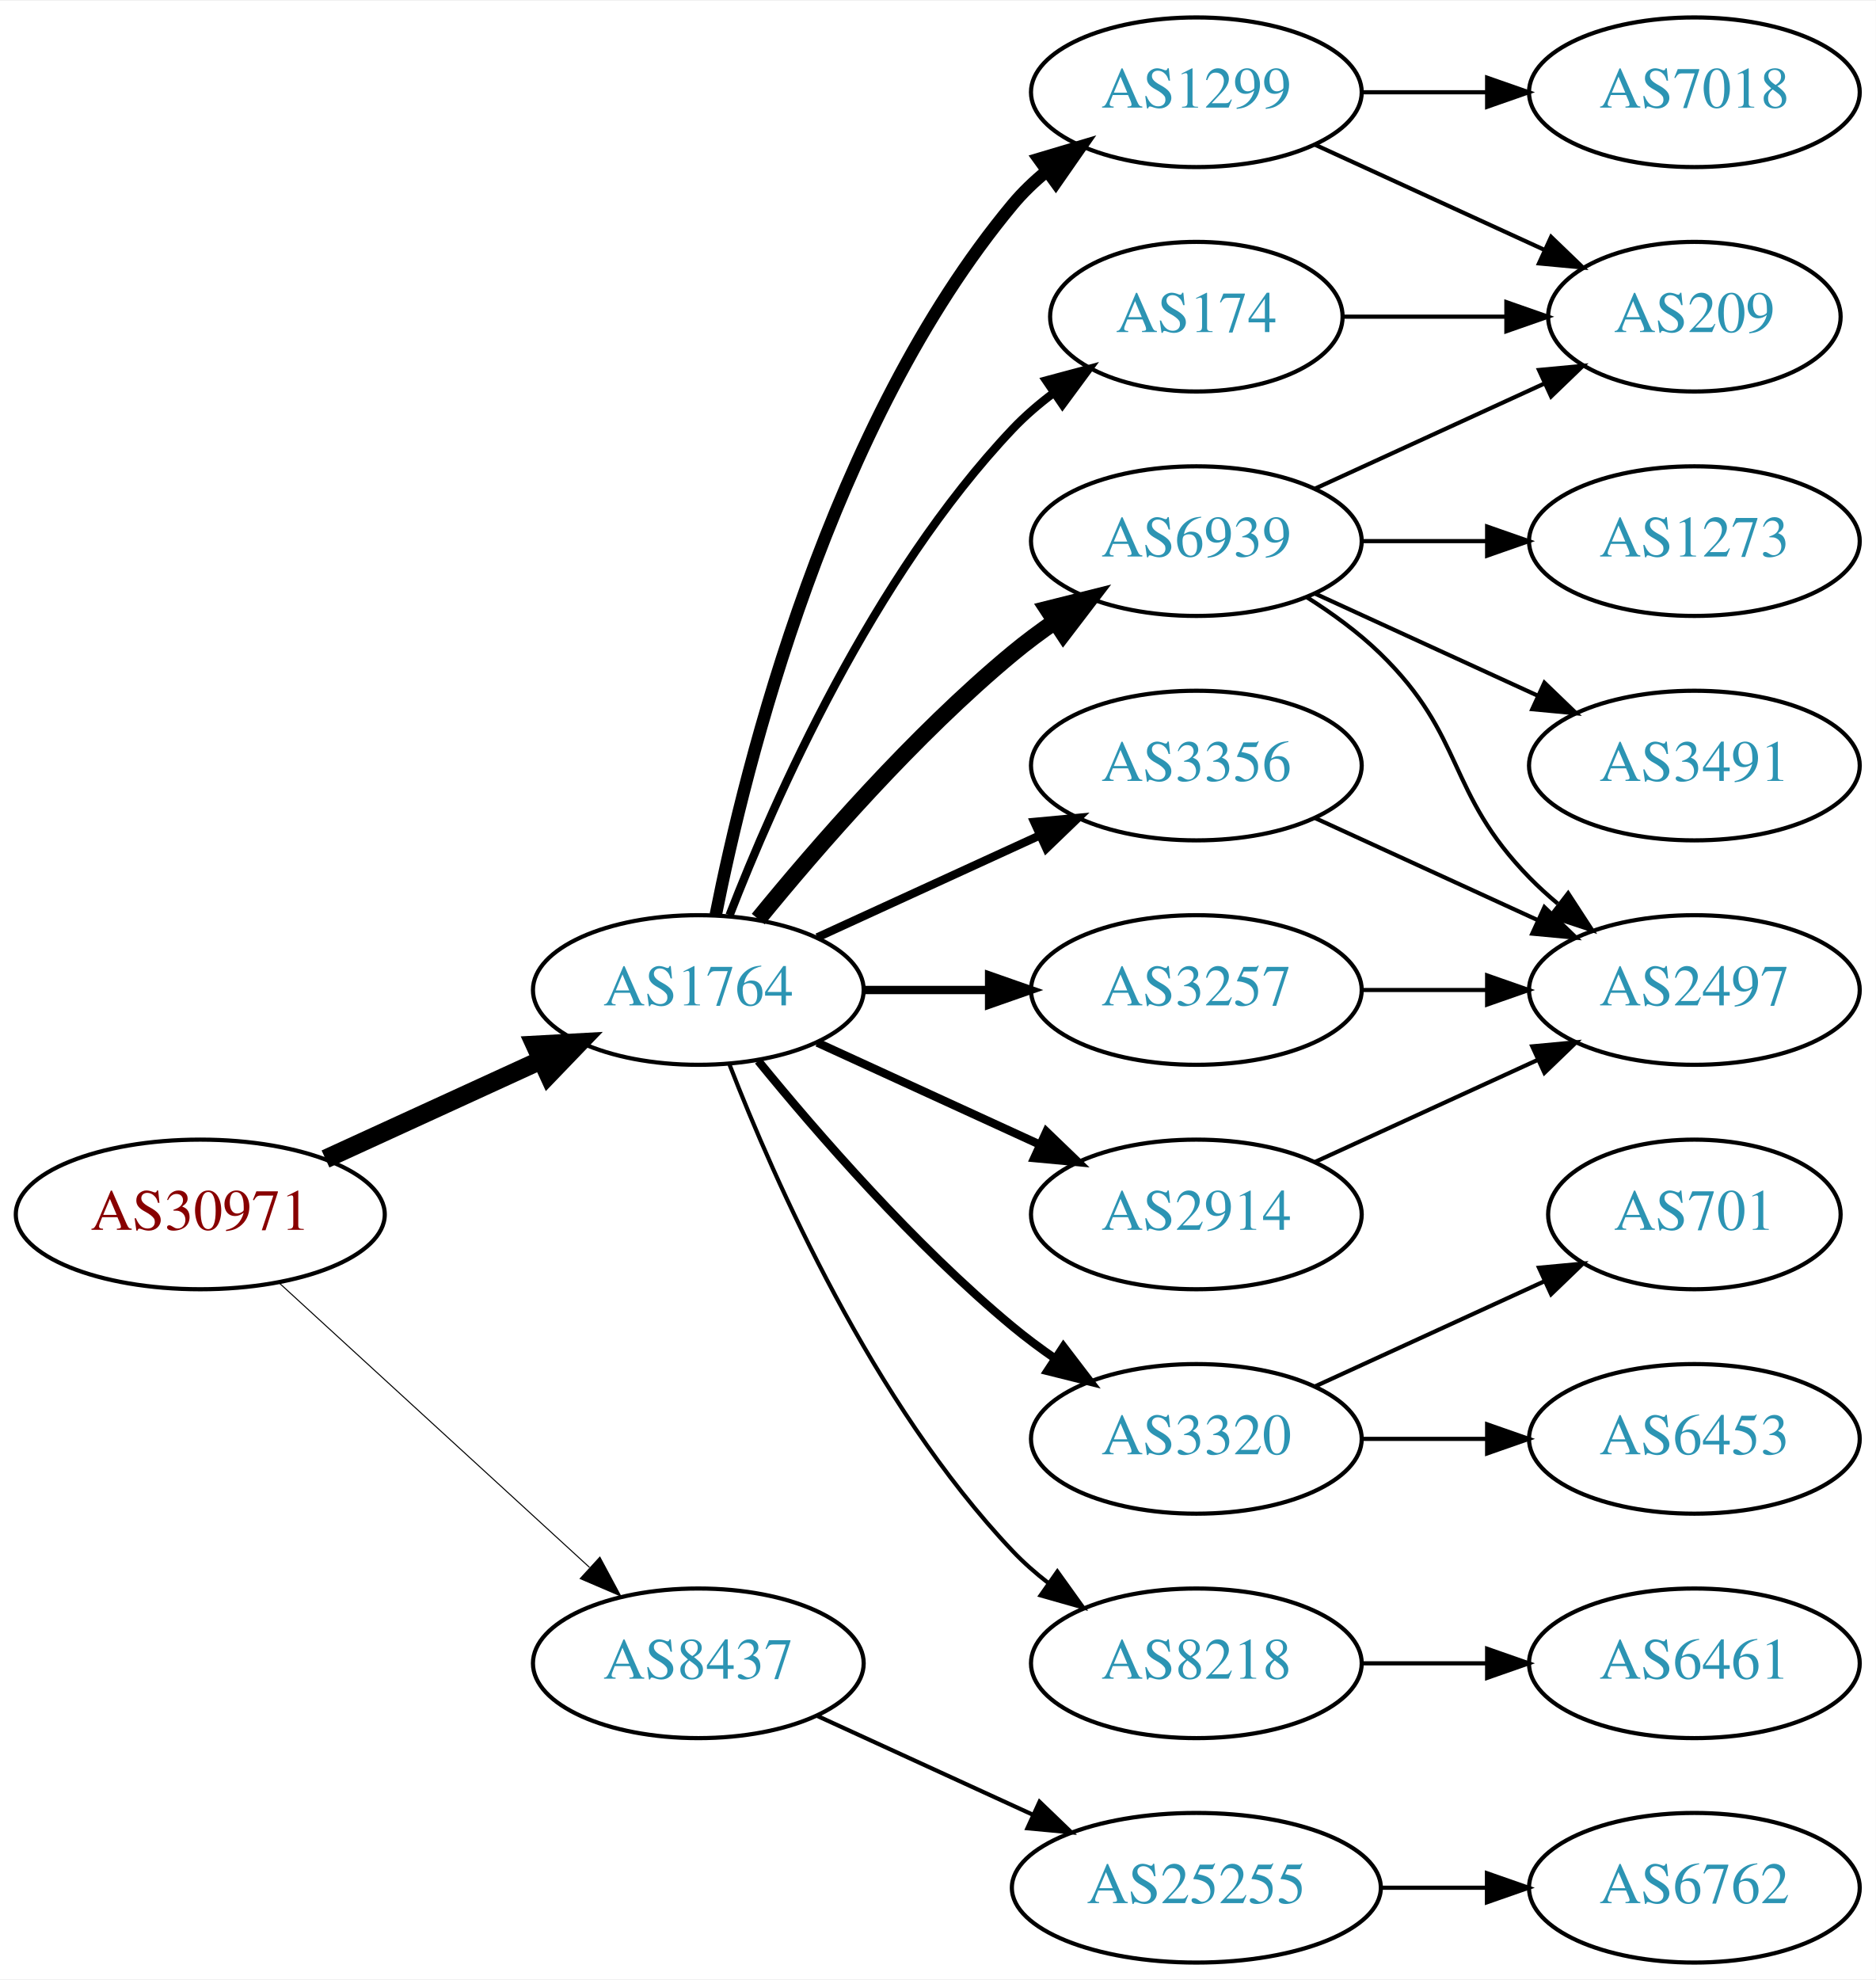
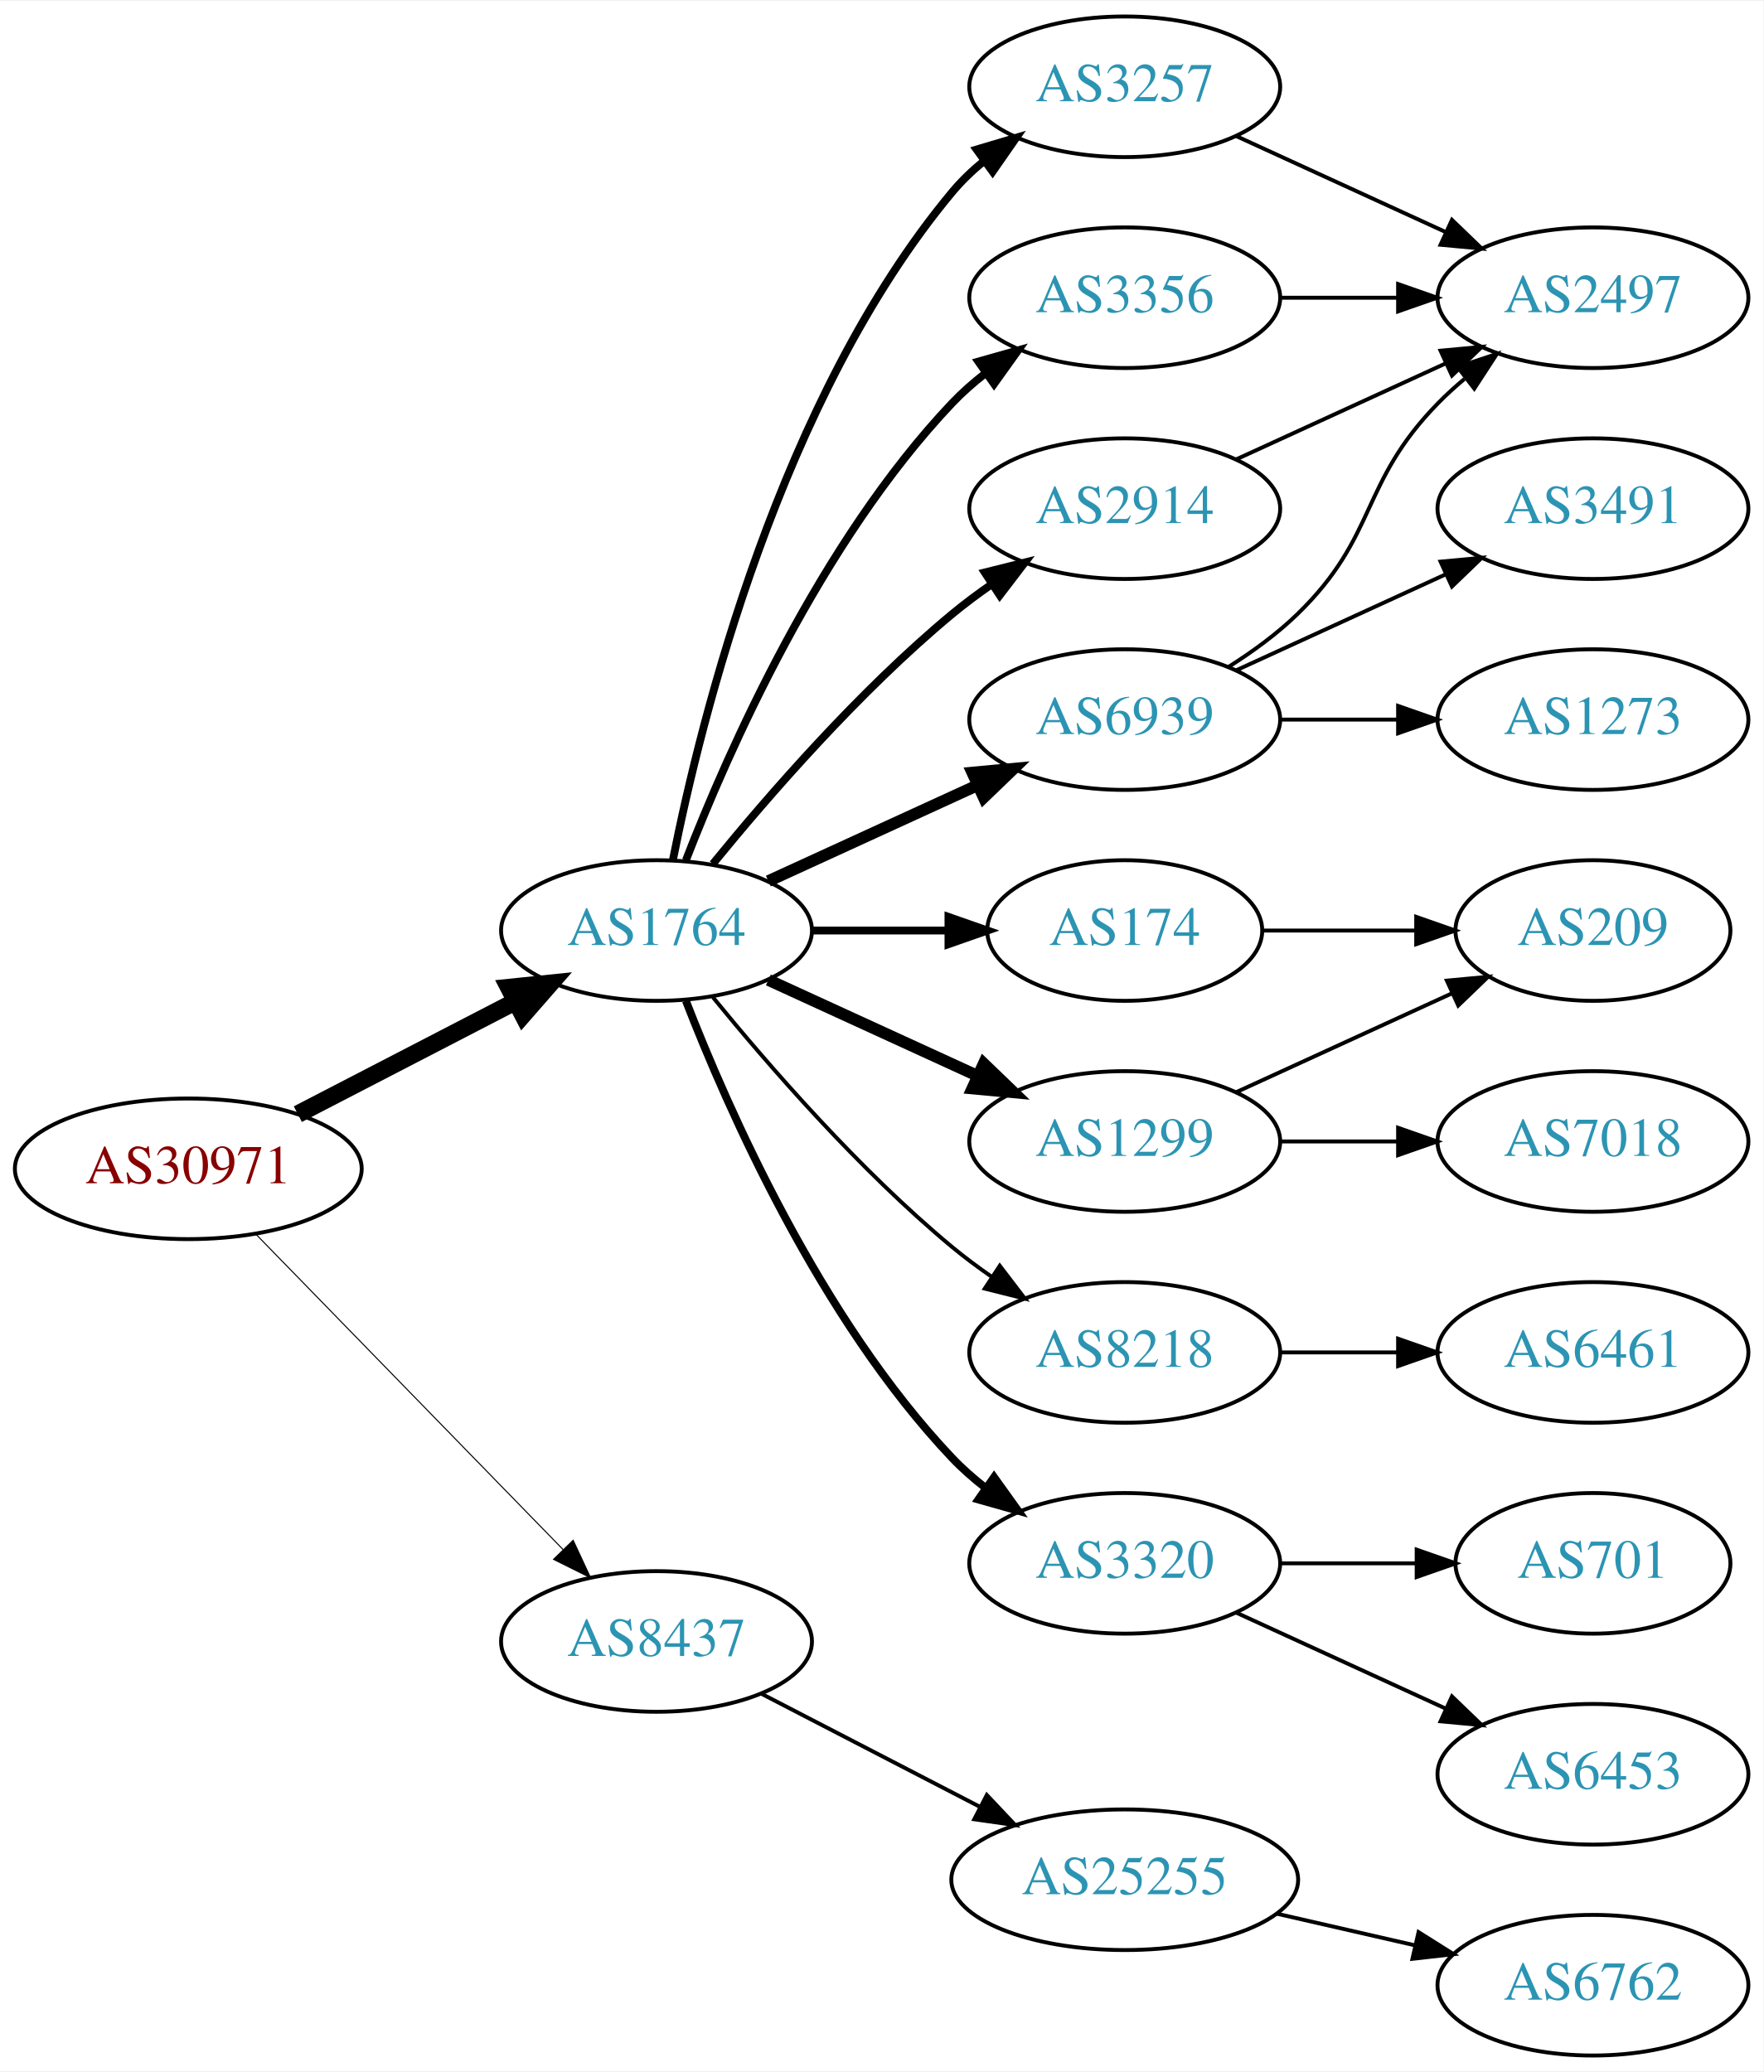
- <svg xmlns="http://www.w3.org/2000/svg" xmlns:xlink="http://www.w3.org/1999/xlink" width="451pt" height="476pt" viewBox="0.00 0.00 451.37 476.00">
-   <g id="graph0" class="graph" transform="scale(1 1) rotate(0) translate(4 472)">
-     <polygon fill="white" stroke="none" points="-4,4 -4,-472 447.37,-472 447.37,4 -4,4" />
+ <svg xmlns="http://www.w3.org/2000/svg" xmlns:xlink="http://www.w3.org/1999/xlink" width="451pt" height="530pt" viewBox="0.00 0.00 451.37 530.00">
+   <g id="graph0" class="graph" transform="scale(1 1) rotate(0) translate(4 526)">
+     <polygon fill="white" stroke="none" points="-4,4 -4,-526 447.37,-526 447.37,4 -4,4" />
    <g id="node1" class="node">
      <g id="a_node1">
        <a xlink:href="/asn/30971" xlink:title="AS30971 ~ Jakob-Haringer-Strasse 8 [AT]">
-           <ellipse fill="#ffffff" stroke="black" cx="44.196" cy="-180" rx="44.393" ry="18" />
-           <text text-anchor="middle" x="44.196" y="-176.3" font-family="Times,serif" font-size="14.00" fill="#880000">AS30971</text>
+           <ellipse fill="#ffffff" stroke="black" cx="44.196" cy="-227" rx="44.393" ry="18" />
+           <text text-anchor="middle" x="44.196" y="-223.3" font-family="Times,serif" font-size="14.00" fill="#880000">AS30971</text>
        </a>
      </g>
    </g>
    <g id="node2" class="node">
      <g id="a_node2">
        <a xlink:href="/asn/1764" xlink:title="AS1764 ~ NEXTLAYER-AS [AT]">
-           <ellipse fill="#ffffff" stroke="black" cx="164.039" cy="-234" rx="39.794" ry="18" />
-           <text text-anchor="middle" x="164.039" y="-230.3" font-family="Times,serif" font-size="14.00" fill="#2c94b3">AS1764</text>
+           <ellipse fill="#ffffff" stroke="black" cx="164.039" cy="-288" rx="39.794" ry="18" />
+           <text text-anchor="middle" x="164.039" y="-284.3" font-family="Times,serif" font-size="14.00" fill="#2c94b3">AS1764</text>
        </a>
      </g>
    </g>
    <g id="edge1" class="edge">
-       <path fill="none" stroke="black" stroke-width="4.5" d="M74.326,-193.348C89.937,-200.502 109.335,-209.391 126.007,-217.03" />
-       <polygon fill="black" stroke="black" stroke-width="4.5" points="124.727,-220.775 135.459,-221.362 128.008,-213.616 124.727,-220.775" />
+       <path fill="none" stroke="black" stroke-width="4.5" d="M72.231,-240.995C88.781,-249.561 110.133,-260.614 127.974,-269.849" />
+       <polygon fill="black" stroke="black" stroke-width="4.5" points="126.248,-273.39 136.939,-274.49 129.869,-266.396 126.248,-273.39" />
    </g>
    <g id="node3" class="node">
      <g id="a_node3">
        <a xlink:href="/asn/8437" xlink:title="AS8437 ~ Hutchison Drei Austria GmbH [AT]">
-           <ellipse fill="#ffffff" stroke="black" cx="164.039" cy="-72" rx="39.794" ry="18" />
-           <text text-anchor="middle" x="164.039" y="-68.3" font-family="Times,serif" font-size="14.00" fill="#2c94b3">AS8437</text>
+           <ellipse fill="#ffffff" stroke="black" cx="164.039" cy="-106" rx="39.794" ry="18" />
+           <text text-anchor="middle" x="164.039" y="-102.3" font-family="Times,serif" font-size="14.00" fill="#2c94b3">AS8437</text>
        </a>
      </g>
    </g>
    <g id="edge2" class="edge">
-       <path fill="none" stroke="black" stroke-width="0.25" d="M63.094,-163.597C83.022,-145.333 115.38,-115.678 137.857,-95.079" />
-       <polygon fill="black" stroke="black" stroke-width="0.25" points="140.351,-97.54 145.359,-88.203 135.622,-92.38 140.351,-97.54" />
+       <path fill="none" stroke="black" stroke-width="0.265" d="M61.582,-210.175C82.011,-189.198 117.049,-153.222 140.129,-129.523" />
+       <polygon fill="black" stroke="black" stroke-width="0.265" points="142.699,-131.901 147.169,-122.295 137.684,-127.017 142.699,-131.901" />
    </g>
    <g id="node4" class="node">
      <g id="a_node4">
-         <a xlink:href="/asn/1299" xlink:title="AS1299 ~ Telia Carrier [EU]">
-           <ellipse fill="#ffffff" stroke="black" cx="283.881" cy="-450" rx="39.794" ry="18" />
-           <text text-anchor="middle" x="283.881" y="-446.3" font-family="Times,serif" font-size="14.00" fill="#2c94b3">AS1299</text>
+         <a xlink:href="/asn/3257" xlink:title="AS3257 ~ GTT [DE]">
+           <ellipse fill="#ffffff" stroke="black" cx="283.881" cy="-504" rx="39.794" ry="18" />
+           <text text-anchor="middle" x="283.881" y="-500.3" font-family="Times,serif" font-size="14.00" fill="#2c94b3">AS3257</text>
        </a>
      </g>
    </g>
    <g id="edge3" class="edge">
-       <path fill="none" stroke="black" stroke-width="3" d="M168.237,-252.073C175.401,-288.141 195.675,-370.125 239.685,-423 242.09,-425.889 244.886,-428.563 247.879,-431.013" />
-       <polygon fill="black" stroke="black" stroke-width="3" points="245.967,-433.95 256.122,-436.973 250.069,-428.277 245.967,-433.95" />
+       <path fill="none" stroke="black" stroke-width="2" d="M168.237,-306.073C175.401,-342.141 195.675,-424.125 239.685,-477 242.09,-479.889 244.886,-482.563 247.879,-485.013" />
+       <polygon fill="black" stroke="black" stroke-width="2" points="245.967,-487.95 256.122,-490.973 250.069,-482.277 245.967,-487.95" />
    </g>
    <g id="node5" class="node">
      <g id="a_node5">
+         <a xlink:href="/asn/3356" xlink:title="AS3356 ~ LEVEL3 [US]">
+           <ellipse fill="#ffffff" stroke="black" cx="283.881" cy="-450" rx="39.794" ry="18" />
+           <text text-anchor="middle" x="283.881" y="-446.3" font-family="Times,serif" font-size="14.00" fill="#2c94b3">AS3356</text>
+         </a>
+       </g>
+     </g>
+     <g id="edge4" class="edge">
+       <path fill="none" stroke="black" stroke-width="2" d="M171.562,-305.994C182.312,-333.728 205.969,-387.429 239.685,-423 242.271,-425.728 245.188,-428.294 248.257,-430.677" />
+       <polygon fill="black" stroke="black" stroke-width="2" points="246.411,-433.658 256.605,-436.543 250.435,-427.93 246.411,-433.658" />
+     </g>
+     <g id="node6" class="node">
+       <g id="a_node6">
+         <a xlink:href="/asn/6939" xlink:title="AS6939 ~ Hurricane Electric LLC [US]">
+           <ellipse fill="#ffffff" stroke="black" cx="283.881" cy="-342" rx="39.794" ry="18" />
+           <text text-anchor="middle" x="283.881" y="-338.3" font-family="Times,serif" font-size="14.00" fill="#2c94b3">AS6939</text>
+         </a>
+       </g>
+     </g>
+     <g id="edge5" class="edge">
+       <path fill="none" stroke="black" stroke-width="3" d="M192.667,-300.661C208.624,-307.973 228.895,-317.261 246.178,-325.181" />
+       <polygon fill="black" stroke="black" stroke-width="3" points="244.876,-328.435 255.425,-329.419 247.793,-322.071 244.876,-328.435" />
+     </g>
+     <g id="node7" class="node">
+       <g id="a_node7">
+         <a xlink:href="/asn/174" xlink:title="AS174 ~ Cogent Communications [US]">
+           <ellipse fill="#ffffff" stroke="black" cx="283.881" cy="-288" rx="35.194" ry="18" />
+           <text text-anchor="middle" x="283.881" y="-284.3" font-family="Times,serif" font-size="14.00" fill="#2c94b3">AS174</text>
+         </a>
+       </g>
+     </g>
+     <g id="edge6" class="edge">
+       <path fill="none" stroke="black" stroke-width="2" d="M203.951,-288C215.038,-288 227.198,-288 238.58,-288" />
+       <polygon fill="black" stroke="black" stroke-width="2" points="238.762,-291.5 248.762,-288 238.762,-284.5 238.762,-291.5" />
+     </g>
+     <g id="node8" class="node">
+       <g id="a_node8">
+         <a xlink:href="/asn/2914" xlink:title="AS2914 ~ NTT America, Inc. [US]">
+           <ellipse fill="#ffffff" stroke="black" cx="283.881" cy="-396" rx="39.794" ry="18" />
+           <text text-anchor="middle" x="283.881" y="-392.3" font-family="Times,serif" font-size="14.00" fill="#2c94b3">AS2914</text>
+         </a>
+       </g>
+     </g>
+     <g id="edge7" class="edge">
+       <path fill="none" stroke="black" stroke-width="2" d="M178.458,-305.065C192.572,-322.375 215.987,-349.345 239.685,-369 242.901,-371.668 246.402,-374.27 249.972,-376.741" />
+       <polygon fill="black" stroke="black" stroke-width="2" points="248.05,-379.666 258.329,-382.236 251.896,-373.817 248.05,-379.666" />
+     </g>
+     <g id="node9" class="node">
+       <g id="a_node9">
+         <a xlink:href="/asn/1299" xlink:title="AS1299 ~ Telia Carrier [EU]">
+           <ellipse fill="#ffffff" stroke="black" cx="283.881" cy="-234" rx="39.794" ry="18" />
+           <text text-anchor="middle" x="283.881" y="-230.3" font-family="Times,serif" font-size="14.00" fill="#2c94b3">AS1299</text>
+         </a>
+       </g>
+     </g>
+     <g id="edge8" class="edge">
+       <path fill="none" stroke="black" stroke-width="3" d="M192.667,-275.339C208.624,-268.027 228.895,-258.739 246.178,-250.819" />
+       <polygon fill="black" stroke="black" stroke-width="3" points="247.793,-253.929 255.425,-246.581 244.876,-247.565 247.793,-253.929" />
+     </g>
+     <g id="node10" class="node">
+       <g id="a_node10">
+         <a xlink:href="/asn/8218" xlink:title="AS8218 ~ legacy Neotelecoms [FR]">
+           <ellipse fill="#ffffff" stroke="black" cx="283.881" cy="-180" rx="39.794" ry="18" />
+           <text text-anchor="middle" x="283.881" y="-176.3" font-family="Times,serif" font-size="14.00" fill="#2c94b3">AS8218</text>
+         </a>
+       </g>
+     </g>
+     <g id="edge9" class="edge">
+       <path fill="none" stroke="black" d="M178.458,-270.935C192.572,-253.625 215.987,-226.655 239.685,-207 242.901,-204.332 246.402,-201.73 249.972,-199.259" />
+       <polygon fill="black" stroke="black" points="251.896,-202.183 258.329,-193.764 248.05,-196.334 251.896,-202.183" />
+     </g>
+     <g id="node11" class="node">
+       <g id="a_node11">
        <a xlink:href="/asn/3320" xlink:title="AS3320 ~ DTAG [DE]">
          <ellipse fill="#ffffff" stroke="black" cx="283.881" cy="-126" rx="39.794" ry="18" />
          <text text-anchor="middle" x="283.881" y="-122.3" font-family="Times,serif" font-size="14.00" fill="#2c94b3">AS3320</text>
        </a>
      </g>
    </g>
-     <g id="edge4" class="edge">
-       <path fill="none" stroke="black" stroke-width="2" d="M178.458,-216.935C192.572,-199.625 215.987,-172.655 239.685,-153 242.901,-150.332 246.402,-147.73 249.972,-145.259" />
-       <polygon fill="black" stroke="black" stroke-width="2" points="251.896,-148.183 258.329,-139.764 248.05,-142.334 251.896,-148.183" />
-     </g>
-     <g id="node6" class="node">
-       <g id="a_node6">
-         <a xlink:href="/asn/3356" xlink:title="AS3356 ~ Level 3 Parent, LLC [US]">
-           <ellipse fill="#ffffff" stroke="black" cx="283.881" cy="-288" rx="39.794" ry="18" />
-           <text text-anchor="middle" x="283.881" y="-284.3" font-family="Times,serif" font-size="14.00" fill="#2c94b3">AS3356</text>
-         </a>
-       </g>
-     </g>
-     <g id="edge5" class="edge">
-       <path fill="none" stroke="black" stroke-width="2" d="M192.667,-246.661C208.624,-253.973 228.895,-263.261 246.178,-271.181" />
-       <polygon fill="black" stroke="black" stroke-width="2" points="244.876,-274.435 255.425,-275.419 247.793,-268.071 244.876,-274.435" />
-     </g>
-     <g id="node7" class="node">
-       <g id="a_node7">
-         <a xlink:href="/asn/3257" xlink:title="AS3257 ~ GTT [DE]">
-           <ellipse fill="#ffffff" stroke="black" cx="283.881" cy="-234" rx="39.794" ry="18" />
-           <text text-anchor="middle" x="283.881" y="-230.3" font-family="Times,serif" font-size="14.00" fill="#2c94b3">AS3257</text>
-         </a>
-       </g>
-     </g>
-     <g id="edge6" class="edge">
-       <path fill="none" stroke="black" stroke-width="2" d="M203.951,-234C213.505,-234 223.854,-234 233.817,-234" />
-       <polygon fill="black" stroke="black" stroke-width="2" points="234.009,-237.5 244.009,-234 234.009,-230.5 234.009,-237.5" />
-     </g>
-     <g id="node8" class="node">
-       <g id="a_node8">
-         <a xlink:href="/asn/174" xlink:title="AS174 ~ Cogent Communications [US]">
-           <ellipse fill="#ffffff" stroke="black" cx="283.881" cy="-396" rx="35.194" ry="18" />
-           <text text-anchor="middle" x="283.881" y="-392.3" font-family="Times,serif" font-size="14.00" fill="#2c94b3">AS174</text>
-         </a>
-       </g>
-     </g>
-     <g id="edge7" class="edge">
-       <path fill="none" stroke="black" stroke-width="2" d="M171.562,-251.994C182.312,-279.728 205.969,-333.429 239.685,-369 242.628,-372.105 246.001,-375.001 249.537,-377.655" />
-       <polygon fill="black" stroke="black" stroke-width="2" points="247.722,-380.654 257.956,-383.397 251.666,-374.871 247.722,-380.654" />
-     </g>
-     <g id="node9" class="node">
-       <g id="a_node9">
-         <a xlink:href="/asn/6939" xlink:title="AS6939 ~ Hurricane Electric LLC [US]">
-           <ellipse fill="#ffffff" stroke="black" cx="283.881" cy="-342" rx="39.794" ry="18" />
-           <text text-anchor="middle" x="283.881" y="-338.3" font-family="Times,serif" font-size="14.00" fill="#2c94b3">AS6939</text>
-         </a>
-       </g>
-     </g>
-     <g id="edge8" class="edge">
-       <path fill="none" stroke="black" stroke-width="4" d="M178.458,-251.065C192.572,-268.375 215.987,-295.345 239.685,-315 242.901,-317.668 246.402,-320.27 249.972,-322.741" />
-       <polygon fill="black" stroke="black" stroke-width="4" points="248.05,-325.666 258.329,-328.236 251.896,-319.817 248.05,-325.666" />
-     </g>
-     <g id="node10" class="node">
-       <g id="a_node10">
-         <a xlink:href="/asn/2914" xlink:title="AS2914 ~ NTT America, Inc. [US]">
-           <ellipse fill="#ffffff" stroke="black" cx="283.881" cy="-180" rx="39.794" ry="18" />
-           <text text-anchor="middle" x="283.881" y="-176.3" font-family="Times,serif" font-size="14.00" fill="#2c94b3">AS2914</text>
-         </a>
-       </g>
-     </g>
-     <g id="edge9" class="edge">
-       <path fill="none" stroke="black" stroke-width="2" d="M192.667,-221.339C208.624,-214.027 228.895,-204.739 246.178,-196.819" />
-       <polygon fill="black" stroke="black" stroke-width="2" points="247.793,-199.929 255.425,-192.581 244.876,-193.565 247.793,-199.929" />
-     </g>
-     <g id="node11" class="node">
-       <g id="a_node11">
-         <a xlink:href="/asn/8218" xlink:title="AS8218 ~ legacy Neotelecoms [FR]">
-           <ellipse fill="#ffffff" stroke="black" cx="283.881" cy="-72" rx="39.794" ry="18" />
-           <text text-anchor="middle" x="283.881" y="-68.3" font-family="Times,serif" font-size="14.00" fill="#2c94b3">AS8218</text>
-         </a>
-       </g>
-     </g>
    <g id="edge10" class="edge">
-       <path fill="none" stroke="black" d="M171.562,-216.006C182.312,-188.272 205.969,-134.571 239.685,-99 242.271,-96.272 245.188,-93.706 248.257,-91.323" />
-       <polygon fill="black" stroke="black" points="250.435,-94.07 256.605,-85.457 246.411,-88.342 250.435,-94.07" />
+       <path fill="none" stroke="black" stroke-width="2" d="M171.562,-270.006C182.312,-242.272 205.969,-188.571 239.685,-153 242.271,-150.272 245.188,-147.706 248.257,-145.323" />
+       <polygon fill="black" stroke="black" stroke-width="2" points="250.435,-148.07 256.605,-139.457 246.411,-142.342 250.435,-148.07" />
    </g>
    <g id="node20" class="node">
      <g id="a_node20">
        <a xlink:href="/asn/25255" xlink:title="AS25255 ~ ==&gt; TELE2 AUSTRIA &lt;== [AT]">
-           <ellipse fill="#ffffff" stroke="black" cx="283.881" cy="-18" rx="44.393" ry="18" />
-           <text text-anchor="middle" x="283.881" y="-14.3" font-family="Times,serif" font-size="14.00" fill="#2c94b3">AS25255</text>
-         </a>
-       </g>
-     </g>
-     <g id="edge24" class="edge">
-       <path fill="none" stroke="black" d="M192.667,-59.339C208.165,-52.238 227.732,-43.272 244.678,-35.506" />
-       <polygon fill="black" stroke="black" points="246.148,-38.682 253.781,-31.335 243.232,-32.319 246.148,-38.682" />
+           <ellipse fill="#ffffff" stroke="black" cx="283.881" cy="-45" rx="44.393" ry="18" />
+           <text text-anchor="middle" x="283.881" y="-41.3" font-family="Times,serif" font-size="14.00" fill="#2c94b3">AS25255</text>
+         </a>
+       </g>
+     </g>
+     <g id="edge23" class="edge">
+       <path fill="none" stroke="black" d="M190.9,-92.613C207.285,-84.132 228.714,-73.039 246.765,-63.695" />
+       <polygon fill="black" stroke="black" points="248.581,-66.696 255.853,-58.991 245.363,-60.48 248.581,-66.696" />
    </g>
    <g id="node12" class="node">
      <g id="a_node12">
-         <a xlink:href="/asn/7018" xlink:title="AS7018 ~ AT&amp;T Services, Inc. [US]">
+         <a xlink:href="/asn/2497" xlink:title="AS2497 ~ Internet Initiative Japan Inc. [JP]">
          <ellipse fill="#ffffff" stroke="black" cx="403.724" cy="-450" rx="39.794" ry="18" />
-           <text text-anchor="middle" x="403.724" y="-446.3" font-family="Times,serif" font-size="14.00" fill="#2c94b3">AS7018</text>
+           <text text-anchor="middle" x="403.724" y="-446.3" font-family="Times,serif" font-size="14.00" fill="#2c94b3">AS2497</text>
        </a>
      </g>
    </g>
    <g id="edge11" class="edge">
+       <path fill="none" stroke="black" d="M312.51,-491.339C328.467,-484.027 348.738,-474.739 366.02,-466.819" />
+       <polygon fill="black" stroke="black" points="367.635,-469.929 375.268,-462.581 364.719,-463.565 367.635,-469.929" />
+     </g>
+     <g id="edge12" class="edge">
      <path fill="none" stroke="black" d="M323.794,-450C333.347,-450 343.697,-450 353.659,-450" />
      <polygon fill="black" stroke="black" points="353.852,-453.5 363.852,-450 353.852,-446.5 353.852,-453.5" />
    </g>
+     <g id="edge14" class="edge">
+       <path fill="none" stroke="black" d="M310.41,-355.462C316.573,-359.362 322.875,-363.948 328.077,-369 348.771,-389.094 343.905,-402.383 364.077,-423 366.17,-425.139 368.453,-427.218 370.83,-429.21" />
+       <polygon fill="black" stroke="black" points="369.074,-432.275 379.13,-435.611 373.349,-426.732 369.074,-432.275" />
+     </g>
    <g id="node13" class="node">
      <g id="a_node13">
-         <a xlink:href="/asn/209" xlink:title="AS209 ~ CenturyLink Communications, LLC [US]">
-           <ellipse fill="#ffffff" stroke="black" cx="403.724" cy="-396" rx="35.194" ry="18" />
-           <text text-anchor="middle" x="403.724" y="-392.3" font-family="Times,serif" font-size="14.00" fill="#2c94b3">AS209</text>
-         </a>
-       </g>
-     </g>
-     <g id="edge12" class="edge">
-       <path fill="none" stroke="black" d="M312.51,-437.339C328.926,-429.817 349.908,-420.202 367.505,-412.139" />
-       <polygon fill="black" stroke="black" points="369.249,-415.189 376.882,-407.842 366.333,-408.826 369.249,-415.189" />
+         <a xlink:href="/asn/3491" xlink:title="AS3491 ~ PCCW Global, Inc. [US]">
+           <ellipse fill="#ffffff" stroke="black" cx="403.724" cy="-396" rx="39.794" ry="18" />
+           <text text-anchor="middle" x="403.724" y="-392.3" font-family="Times,serif" font-size="14.00" fill="#2c94b3">AS3491</text>
+         </a>
+       </g>
+     </g>
+     <g id="edge13" class="edge">
+       <path fill="none" stroke="black" d="M312.51,-354.661C328.467,-361.973 348.738,-371.261 366.02,-379.181" />
+       <polygon fill="black" stroke="black" points="364.719,-382.435 375.268,-383.419 367.635,-376.071 364.719,-382.435" />
    </g>
    <g id="node14" class="node">
      <g id="a_node14">
-         <a xlink:href="/asn/701" xlink:title="AS701 ~ UUNET [US]">
-           <ellipse fill="#ffffff" stroke="black" cx="403.724" cy="-180" rx="35.194" ry="18" />
-           <text text-anchor="middle" x="403.724" y="-176.3" font-family="Times,serif" font-size="14.00" fill="#2c94b3">AS701</text>
-         </a>
-       </g>
-     </g>
-     <g id="edge13" class="edge">
-       <path fill="none" stroke="black" d="M312.51,-138.661C328.926,-146.183 349.908,-155.798 367.505,-163.861" />
-       <polygon fill="black" stroke="black" points="366.333,-167.174 376.882,-168.158 369.249,-160.811 366.333,-167.174" />
-     </g>
-     <g id="node15" class="node">
-       <g id="a_node15">
-         <a xlink:href="/asn/6453" xlink:title="AS6453 ~ TATA COMMUNICATIONS (AMERICA) INC [US]">
-           <ellipse fill="#ffffff" stroke="black" cx="403.724" cy="-126" rx="39.794" ry="18" />
-           <text text-anchor="middle" x="403.724" y="-122.3" font-family="Times,serif" font-size="14.00" fill="#2c94b3">AS6453</text>
-         </a>
-       </g>
-     </g>
-     <g id="edge14" class="edge">
-       <path fill="none" stroke="black" d="M323.794,-126C333.347,-126 343.697,-126 353.659,-126" />
-       <polygon fill="black" stroke="black" points="353.852,-129.5 363.852,-126 353.852,-122.5 353.852,-129.5" />
-     </g>
-     <g id="node16" class="node">
-       <g id="a_node16">
-         <a xlink:href="/asn/2497" xlink:title="AS2497 ~ Internet Initiative Japan Inc. [JP]">
-           <ellipse fill="#ffffff" stroke="black" cx="403.724" cy="-234" rx="39.794" ry="18" />
-           <text text-anchor="middle" x="403.724" y="-230.3" font-family="Times,serif" font-size="14.00" fill="#2c94b3">AS2497</text>
-         </a>
-       </g>
-     </g>
-     <g id="edge15" class="edge">
-       <path fill="none" stroke="black" d="M312.51,-275.339C328.467,-268.027 348.738,-258.739 366.02,-250.819" />
-       <polygon fill="black" stroke="black" points="367.635,-253.929 375.268,-246.581 364.719,-247.565 367.635,-253.929" />
-     </g>
-     <g id="edge20" class="edge">
-       <path fill="none" stroke="black" d="M323.794,-234C333.347,-234 343.697,-234 353.659,-234" />
-       <polygon fill="black" stroke="black" points="353.852,-237.5 363.852,-234 353.852,-230.5 353.852,-237.5" />
-     </g>
-     <g id="edge22" class="edge">
-       <path fill="none" stroke="black" d="M319.283,-396C331.505,-396 345.44,-396 358.375,-396" />
-       <polygon fill="black" stroke="black" points="358.483,-399.5 368.483,-396 358.483,-392.5 358.483,-399.5" />
-     </g>
-     <g id="edge17" class="edge">
-       <path fill="none" stroke="black" d="M312.51,-354.661C328.926,-362.183 349.908,-371.798 367.505,-379.861" />
-       <polygon fill="black" stroke="black" points="366.333,-383.174 376.882,-384.158 369.249,-376.811 366.333,-383.174" />
-     </g>
-     <g id="edge19" class="edge">
-       <path fill="none" stroke="black" d="M310.41,-328.538C316.573,-324.638 322.875,-320.052 328.077,-315 348.771,-294.906 343.905,-281.617 364.077,-261 366.17,-258.861 368.453,-256.782 370.83,-254.79" />
-       <polygon fill="black" stroke="black" points="373.349,-257.268 379.13,-248.389 369.074,-251.725 373.349,-257.268" />
-     </g>
-     <g id="node17" class="node">
-       <g id="a_node17">
        <a xlink:href="/asn/1273" xlink:title="AS1273 ~ Vodafone Group PLC [EU]">
          <ellipse fill="#ffffff" stroke="black" cx="403.724" cy="-342" rx="39.794" ry="18" />
          <text text-anchor="middle" x="403.724" y="-338.3" font-family="Times,serif" font-size="14.00" fill="#2c94b3">AS1273</text>
        </a>
      </g>
    </g>
-     <g id="edge16" class="edge">
+     <g id="edge15" class="edge">
      <path fill="none" stroke="black" d="M323.794,-342C333.347,-342 343.697,-342 353.659,-342" />
      <polygon fill="black" stroke="black" points="353.852,-345.5 363.852,-342 353.852,-338.5 353.852,-345.5" />
    </g>
+     <g id="node16" class="node">
+       <g id="a_node16">
+         <a xlink:href="/asn/209" xlink:title="AS209 ~ CenturyLink Communications, LLC [US]">
+           <ellipse fill="#ffffff" stroke="black" cx="403.724" cy="-288" rx="35.194" ry="18" />
+           <text text-anchor="middle" x="403.724" y="-284.3" font-family="Times,serif" font-size="14.00" fill="#2c94b3">AS209</text>
+         </a>
+       </g>
+     </g>
+     <g id="edge19" class="edge">
+       <path fill="none" stroke="black" d="M319.283,-288C331.505,-288 345.44,-288 358.375,-288" />
+       <polygon fill="black" stroke="black" points="358.483,-291.5 368.483,-288 358.483,-284.5 358.483,-291.5" />
+     </g>
+     <g id="edge18" class="edge">
+       <path fill="none" stroke="black" d="M312.51,-408.661C328.467,-415.973 348.738,-425.261 366.02,-433.181" />
+       <polygon fill="black" stroke="black" points="364.719,-436.435 375.268,-437.419 367.635,-430.071 364.719,-436.435" />
+     </g>
+     <g id="node15" class="node">
+       <g id="a_node15">
+         <a xlink:href="/asn/7018" xlink:title="AS7018 ~ AT&amp;T Services, Inc. [US]">
+           <ellipse fill="#ffffff" stroke="black" cx="403.724" cy="-234" rx="39.794" ry="18" />
+           <text text-anchor="middle" x="403.724" y="-230.3" font-family="Times,serif" font-size="14.00" fill="#2c94b3">AS7018</text>
+         </a>
+       </g>
+     </g>
+     <g id="edge16" class="edge">
+       <path fill="none" stroke="black" d="M323.794,-234C333.347,-234 343.697,-234 353.659,-234" />
+       <polygon fill="black" stroke="black" points="353.852,-237.5 363.852,-234 353.852,-230.5 353.852,-237.5" />
+     </g>
+     <g id="edge17" class="edge">
+       <path fill="none" stroke="black" d="M312.51,-246.661C328.926,-254.183 349.908,-263.798 367.505,-271.861" />
+       <polygon fill="black" stroke="black" points="366.333,-275.174 376.882,-276.158 369.249,-268.811 366.333,-275.174" />
+     </g>
+     <g id="node17" class="node">
+       <g id="a_node17">
+         <a xlink:href="/asn/6461" xlink:title="AS6461 ~ Zayo Bandwidth [US]">
+           <ellipse fill="#ffffff" stroke="black" cx="403.724" cy="-180" rx="39.794" ry="18" />
+           <text text-anchor="middle" x="403.724" y="-176.3" font-family="Times,serif" font-size="14.00" fill="#2c94b3">AS6461</text>
+         </a>
+       </g>
+     </g>
+     <g id="edge20" class="edge">
+       <path fill="none" stroke="black" d="M323.794,-180C333.347,-180 343.697,-180 353.659,-180" />
+       <polygon fill="black" stroke="black" points="353.852,-183.5 363.852,-180 353.852,-176.5 353.852,-183.5" />
+     </g>
    <g id="node18" class="node">
      <g id="a_node18">
-         <a xlink:href="/asn/3491" xlink:title="AS3491 ~ PCCW Global, Inc. [US]">
-           <ellipse fill="#ffffff" stroke="black" cx="403.724" cy="-288" rx="39.794" ry="18" />
-           <text text-anchor="middle" x="403.724" y="-284.3" font-family="Times,serif" font-size="14.00" fill="#2c94b3">AS3491</text>
-         </a>
-       </g>
-     </g>
-     <g id="edge18" class="edge">
-       <path fill="none" stroke="black" d="M312.51,-329.339C328.467,-322.027 348.738,-312.739 366.02,-304.819" />
-       <polygon fill="black" stroke="black" points="367.635,-307.929 375.268,-300.581 364.719,-301.565 367.635,-307.929" />
+         <a xlink:href="/asn/701" xlink:title="AS701 ~ UUNET [US]">
+           <ellipse fill="#ffffff" stroke="black" cx="403.724" cy="-126" rx="35.194" ry="18" />
+           <text text-anchor="middle" x="403.724" y="-122.3" font-family="Times,serif" font-size="14.00" fill="#2c94b3">AS701</text>
+         </a>
+       </g>
    </g>
    <g id="edge21" class="edge">
-       <path fill="none" stroke="black" d="M312.51,-192.661C328.467,-199.973 348.738,-209.261 366.02,-217.181" />
-       <polygon fill="black" stroke="black" points="364.719,-220.435 375.268,-221.419 367.635,-214.071 364.719,-220.435" />
+       <path fill="none" stroke="black" d="M323.794,-126C334.881,-126 347.04,-126 358.422,-126" />
+       <polygon fill="black" stroke="black" points="358.604,-129.5 368.604,-126 358.604,-122.5 358.604,-129.5" />
    </g>
    <g id="node19" class="node">
      <g id="a_node19">
-         <a xlink:href="/asn/6461" xlink:title="AS6461 ~ Zayo Bandwidth [US]">
+         <a xlink:href="/asn/6453" xlink:title="AS6453 ~ TATA COMMUNICATIONS (AMERICA) INC [US]">
          <ellipse fill="#ffffff" stroke="black" cx="403.724" cy="-72" rx="39.794" ry="18" />
-           <text text-anchor="middle" x="403.724" y="-68.3" font-family="Times,serif" font-size="14.00" fill="#2c94b3">AS6461</text>
-         </a>
-       </g>
-     </g>
-     <g id="edge23" class="edge">
-       <path fill="none" stroke="black" d="M323.794,-72C333.347,-72 343.697,-72 353.659,-72" />
-       <polygon fill="black" stroke="black" points="353.852,-75.5 363.852,-72 353.852,-68.5 353.852,-75.5" />
+           <text text-anchor="middle" x="403.724" y="-68.3" font-family="Times,serif" font-size="14.00" fill="#2c94b3">AS6453</text>
+         </a>
+       </g>
+     </g>
+     <g id="edge22" class="edge">
+       <path fill="none" stroke="black" d="M312.51,-113.339C328.467,-106.027 348.738,-96.739 366.02,-88.819" />
+       <polygon fill="black" stroke="black" points="367.635,-91.929 375.268,-84.581 364.719,-85.565 367.635,-91.929" />
    </g>
    <g id="node21" class="node">
      <g id="a_node21">
        <a xlink:href="/asn/6762" xlink:title="AS6762 ~ TELECOM ITALIA SPARKLE S.p.A. [IT]">
          <ellipse fill="#ffffff" stroke="black" cx="403.724" cy="-18" rx="39.794" ry="18" />
          <text text-anchor="middle" x="403.724" y="-14.3" font-family="Times,serif" font-size="14.00" fill="#2c94b3">AS6762</text>
        </a>
      </g>
    </g>
-     <g id="edge25" class="edge">
-       <path fill="none" stroke="black" d="M328.092,-18C336.405,-18 345.168,-18 353.65,-18" />
-       <polygon fill="black" stroke="black" points="353.809,-21.5 363.809,-18 353.809,-14.5 353.809,-21.5" />
+     <g id="edge24" class="edge">
+       <path fill="none" stroke="black" d="M322.816,-36.308C334.057,-33.733 346.469,-30.889 358.092,-28.226" />
+       <polygon fill="black" stroke="black" points="359.088,-31.588 368.054,-25.944 357.525,-24.765 359.088,-31.588" />
    </g>
  </g>
</svg>
